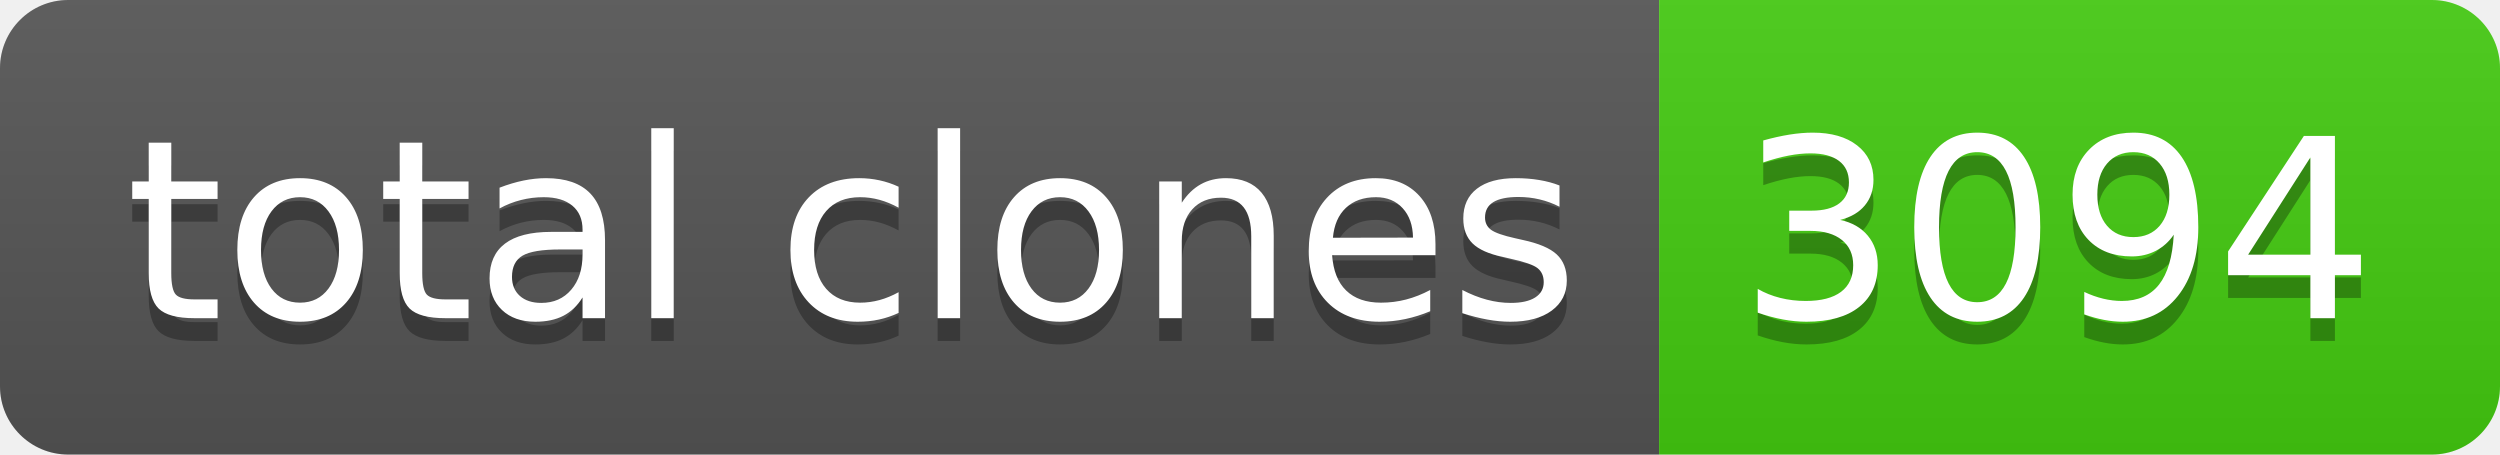
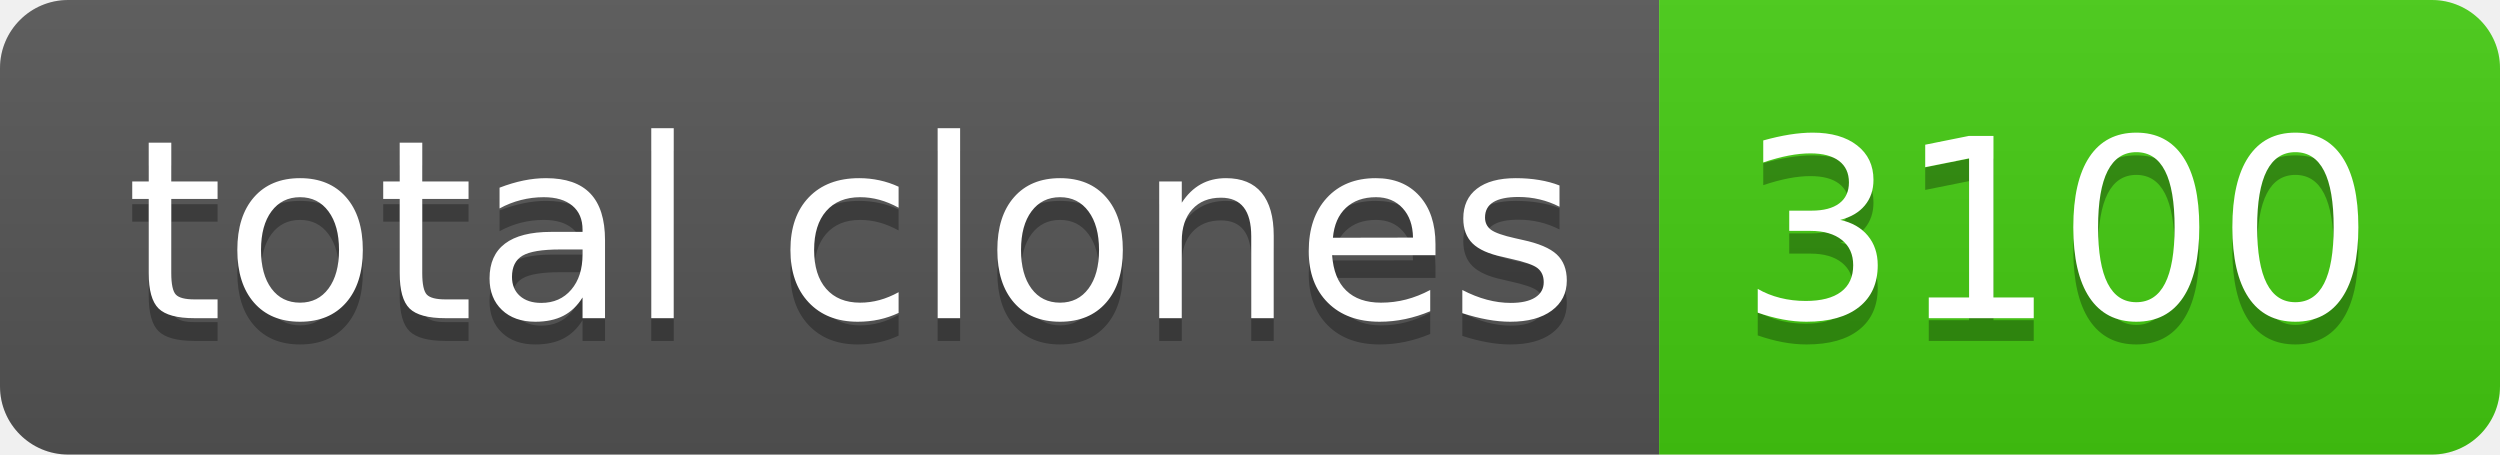
- <svg xmlns="http://www.w3.org/2000/svg" width="110" height="20" role="img" aria-label="total clones: 3094">
+ <svg xmlns="http://www.w3.org/2000/svg" width="110" height="20" role="img" aria-label="total clones: 3100">
  <linearGradient id="s" x2="0" y2="100%">
    <stop offset="0" stop-color="#bbb" stop-opacity=".1" />
    <stop offset="1" stop-opacity=".1" />
  </linearGradient>
  <clipPath id="r">
    <rect width="110" height="20" rx="3" fill="#fff" />
  </clipPath>
  <g clip-path="url(#r)">
    <rect width="73" height="20" fill="#555" />
    <rect x="73" width="37" height="20" fill="#4c1" />
    <rect width="110" height="20" fill="url(#s)" />
  </g>
  <g fill="#fff" text-anchor="middle" font-family="Verdana,Geneva,DejaVu Sans,sans-serif" text-rendering="geometricPrecision" font-size="110">
    <text aria-hidden="true" x="375" y="150" fill="#010101" fill-opacity=".3" transform="scale(.1)" textLength="630">total clones</text>
    <text x="375" y="140" transform="scale(.1)" fill="#fff" textLength="630">total clones</text>
-     <text aria-hidden="true" x="905" y="150" fill="#010101" fill-opacity=".3" transform="scale(.1)" textLength="270">3094</text>
-     <text x="905" y="140" transform="scale(.1)" fill="#fff" textLength="270">3094</text>
+     <text aria-hidden="true" x="905" y="150" fill="#010101" fill-opacity=".3" transform="scale(.1)" textLength="270">3100</text>
+     <text x="905" y="140" transform="scale(.1)" fill="#fff" textLength="270">3100</text>
  </g>
</svg>
